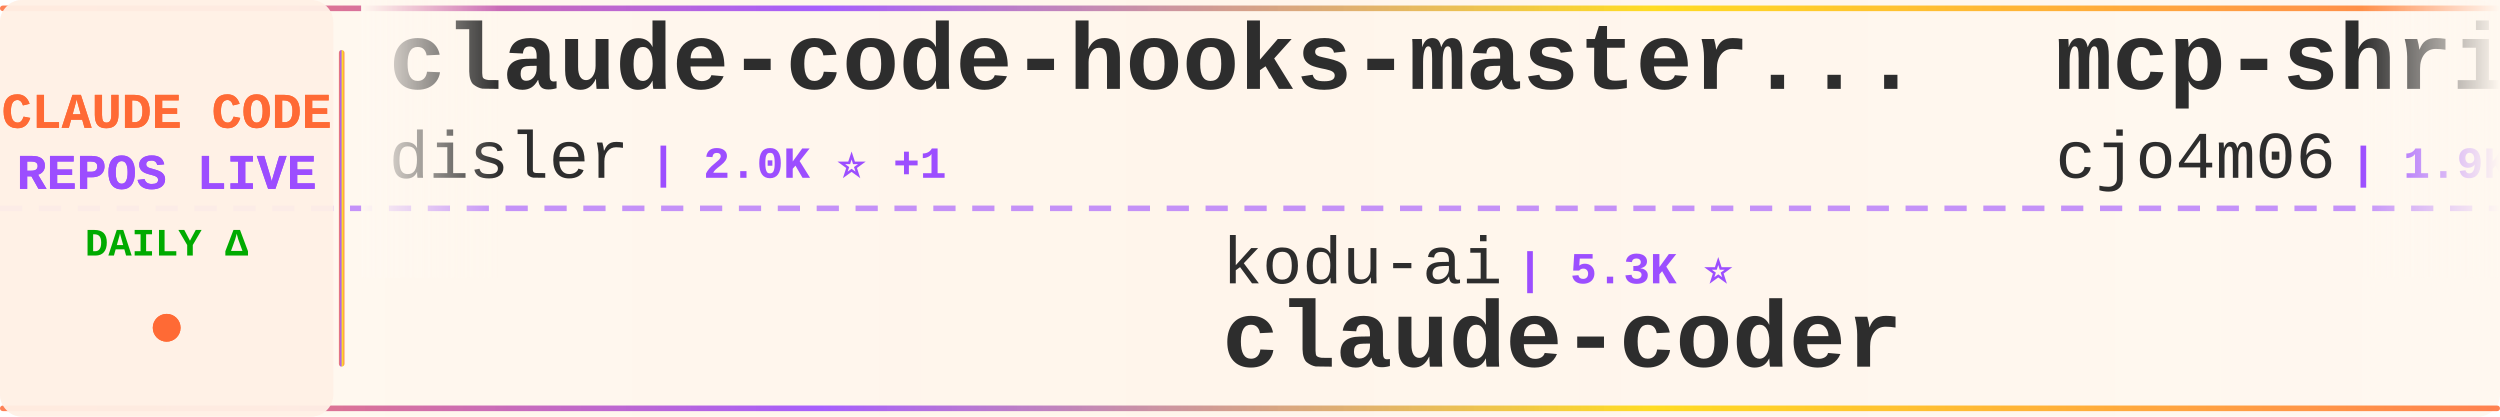
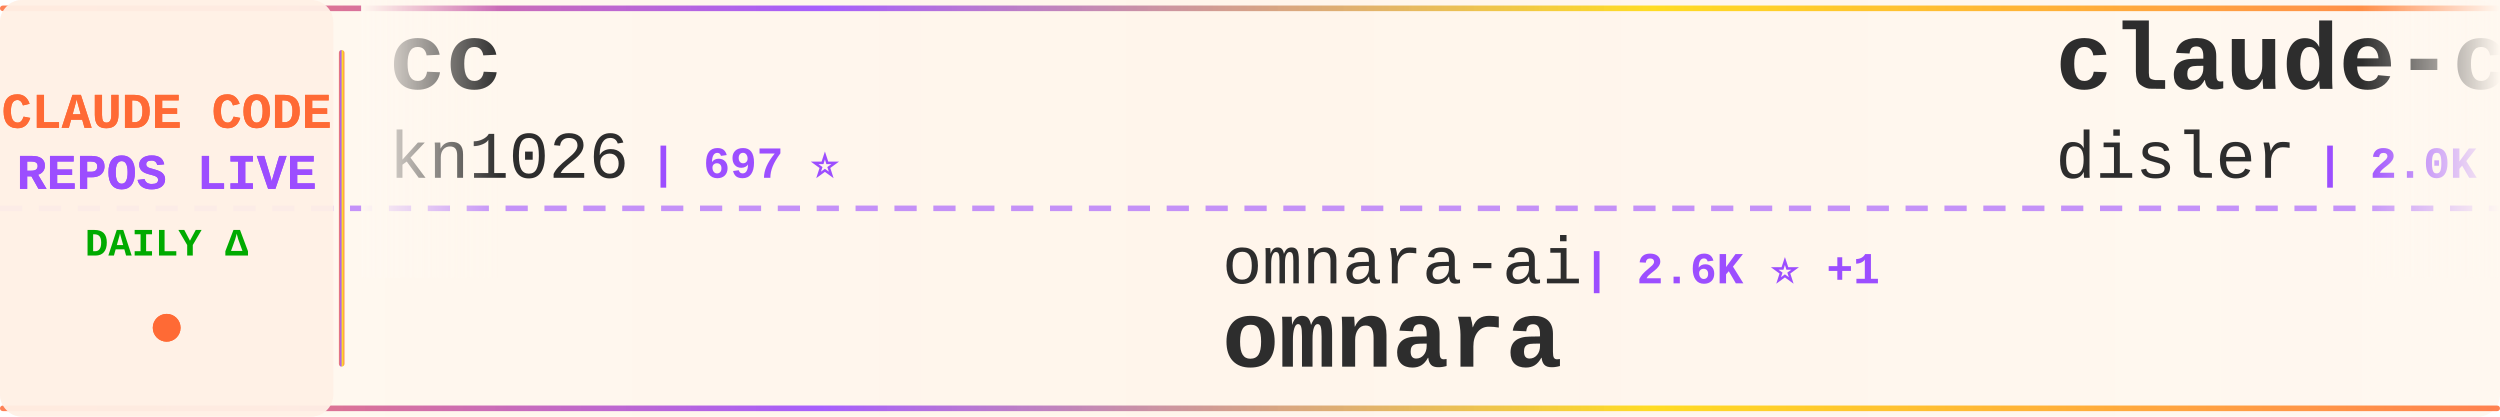
<svg xmlns="http://www.w3.org/2000/svg" width="900" height="150">
  <defs>
    <linearGradient id="tickerBg" x1="0%" y1="0%" x2="100%" y2="0%">
      <stop offset="0%" style="stop-color:#fff8f0;stop-opacity:0.98" />
      <stop offset="50%" style="stop-color:#fff5eb;stop-opacity:1" />
      <stop offset="100%" style="stop-color:#fff8f0;stop-opacity:0.98" />
    </linearGradient>
    <linearGradient id="borderGrad" x1="0%" y1="0%" x2="100%" y2="0%">
      <stop offset="0%" style="stop-color:#FF6B35;stop-opacity:0.85">
        <animate attributeName="stop-opacity" values="0.85;1;0.85" dur="2s" repeatCount="indefinite" />
      </stop>
      <stop offset="33%" style="stop-color:#9C4EFF;stop-opacity:0.9">
        <animate attributeName="stop-opacity" values="0.9;1;0.9" dur="2.2s" repeatCount="indefinite" />
      </stop>
      <stop offset="66%" style="stop-color:#FFD700;stop-opacity:0.85">
        <animate attributeName="stop-opacity" values="0.85;1;0.85" dur="1.8s" repeatCount="indefinite" />
      </stop>
      <stop offset="100%" style="stop-color:#FF6B35;stop-opacity:0.85">
        <animate attributeName="stop-opacity" values="0.85;1;0.85" dur="2s" repeatCount="indefinite" />
      </stop>
    </linearGradient>
    <filter id="textGlow">
      <feGaussianBlur stdDeviation="0.15" result="coloredBlur" />
      <feMerge>
        <feMergeNode in="coloredBlur" />
        <feMergeNode in="SourceGraphic" />
      </feMerge>
    </filter>
    <filter id="metricGlow">
      <feGaussianBlur stdDeviation="0.2" result="coloredBlur" />
      <feMerge>
        <feMergeNode in="coloredBlur" />
        <feMergeNode in="SourceGraphic" />
      </feMerge>
    </filter>
    <linearGradient id="leftFade" x1="0%" y1="0%" x2="100%" y2="0%">
      <stop offset="0%" style="stop-color:#fff8f0;stop-opacity:1" />
      <stop offset="100%" style="stop-color:#fff8f0;stop-opacity:0" />
    </linearGradient>
    <linearGradient id="rightFade" x1="0%" y1="0%" x2="100%" y2="0%">
      <stop offset="0%" style="stop-color:#fff8f0;stop-opacity:0" />
      <stop offset="100%" style="stop-color:#fff8f0;stop-opacity:1" />
    </linearGradient>
  </defs>
  <rect width="900" height="150" fill="url(#tickerBg)" rx="8" />
  <rect x="0" y="2" width="900" height="2" fill="url(#borderGrad)" rx="1" />
  <rect x="0" y="146" width="900" height="2" fill="url(#borderGrad)" rx="1" />
  <line x1="0" y1="75" x2="900" y2="75" stroke="#9C4EFF" stroke-width="2" stroke-dasharray="8 6" opacity="0.6" />
  <rect x="0" y="0" width="120" height="150" fill="#fff0e6" opacity="0.95" rx="8" />
  <text x="60" y="46" font-family="'Courier New', monospace" font-size="18" font-weight="bold" fill="#FF6B35" text-anchor="middle" filter="url(#textGlow)">
    CLAUDE CODE
  </text>
  <text x="60" y="68" font-family="'Courier New', monospace" font-size="18" font-weight="bold" fill="#9C4EFF" text-anchor="middle" filter="url(#textGlow)">
    REPOS LIVE
  </text>
  <text x="60" y="92" font-family="'Courier New', monospace" font-size="14" font-weight="bold" fill="#00aa00" text-anchor="middle">
    DAILY Δ
  </text>
  <circle cx="60" cy="118" r="5" fill="#FF6B35" filter="url(#metricGlow)">
    <animate attributeName="r" values="4;6;4" dur="1.5s" repeatCount="indefinite" />
    <animate attributeName="opacity" values="0.6;1;0.6" dur="1.5s" repeatCount="indefinite" />
  </circle>
  <rect x="122" y="18" width="2" height="114" fill="url(#borderGrad)" rx="1" />
  <clipPath id="tickerClip">
    <rect x="130" y="0" width="770" height="150" />
  </clipPath>
  <g clip-path="url(#tickerClip)">
    <g id="tickerItems">
      <animateTransform attributeName="transform" attributeType="XML" type="translate" from="0 0" to="-3000 0" dur="54s" repeatCount="indefinite" />
      <g transform="translate(0, 0)">
+         <text x="140" y="32" font-family="'Courier New', monospace" font-size="34" font-weight="bold" fill="#2d2d2d">cc</text>
+         <text x="140" y="64" font-family="'Courier New', monospace" font-size="24" font-weight="normal" fill="#2d2d2d" opacity="1.0">kn1026</text>
+         <text x="234" y="64" font-family="'Courier New', monospace" font-size="16" font-weight="bold" fill="#9C4EFF"> | 697 ⭐</text>
+       </g>
+       <g transform="translate(300, 0)">
+         <text x="140" y="102" font-family="'Courier New', monospace" font-size="24" font-weight="normal" fill="#2d2d2d" opacity="1.0">omnara-ai</text>
+         <text x="270" y="102" font-family="'Courier New', monospace" font-size="16" font-weight="bold" fill="#9C4EFF"> | 2.6K ⭐ +1</text>
+         <text x="140" y="132" font-family="'Courier New', monospace" font-size="34" font-weight="bold" fill="#2d2d2d">omnara</text>
+       </g>
+       <g transform="translate(600, 0)">
        <text x="140" y="32" font-family="'Courier New', monospace" font-size="34" font-weight="bold" fill="#2d2d2d">claude-code-hooks-master...</text>
        <text x="140" y="64" font-family="'Courier New', monospace" font-size="24" font-weight="normal" fill="#2d2d2d" opacity="1.0">disler</text>
-         <text x="234" y="64" font-family="'Courier New', monospace" font-size="16" font-weight="bold" fill="#9C4EFF"> | 2.0K ⭐ +1</text>
-       </g>
-       <g transform="translate(300, 0)">
-         <text x="140" y="102" font-family="'Courier New', monospace" font-size="24" font-weight="normal" fill="#2d2d2d" opacity="1.0">kodu-ai</text>
-         <text x="246" y="102" font-family="'Courier New', monospace" font-size="16" font-weight="bold" fill="#9C4EFF"> | 5.3K ⭐</text>
-         <text x="140" y="132" font-family="'Courier New', monospace" font-size="34" font-weight="bold" fill="#2d2d2d">claude-coder</text>
-       </g>
-       <g transform="translate(600, 0)">
-         <text x="140" y="32" font-family="'Courier New', monospace" font-size="34" font-weight="bold" fill="#2d2d2d">mcp-shrimp-task-manager</text>
-         <text x="140" y="64" font-family="'Courier New', monospace" font-size="24" font-weight="normal" fill="#2d2d2d" opacity="1.0">cjo4m06</text>
-         <text x="246" y="64" font-family="'Courier New', monospace" font-size="16" font-weight="bold" fill="#9C4EFF"> | 1.9K ⭐ +1</text>
+         <text x="234" y="64" font-family="'Courier New', monospace" font-size="16" font-weight="bold" fill="#9C4EFF"> | 2.0K ⭐</text>
      </g>
      <g transform="translate(900, 0)">
-         <text x="140" y="102" font-family="'Courier New', monospace" font-size="24" font-weight="normal" fill="#2d2d2d" opacity="1.0">opactorai</text>
-         <text x="270" y="102" font-family="'Courier New', monospace" font-size="16" font-weight="bold" fill="#9C4EFF"> | 3.5K ⭐ +3</text>
-         <text x="140" y="132" font-family="'Courier New', monospace" font-size="34" font-weight="bold" fill="#2d2d2d">Claudable</text>
+         <text x="140" y="102" font-family="'Courier New', monospace" font-size="24" font-weight="normal" fill="#2d2d2d" opacity="1.0">BloopAI</text>
+         <text x="246" y="102" font-family="'Courier New', monospace" font-size="16" font-weight="bold" fill="#9C4EFF"> | 12.1K ⭐ +185</text>
+         <text x="140" y="132" font-family="'Courier New', monospace" font-size="34" font-weight="bold" fill="#2d2d2d">vibe-kanban</text>
      </g>
      <g transform="translate(1200, 0)">
-         <text x="140" y="32" font-family="'Courier New', monospace" font-size="34" font-weight="bold" fill="#2d2d2d">claude-code-cheat-sheet</text>
-         <text x="140" y="64" font-family="'Courier New', monospace" font-size="24" font-weight="normal" fill="#2d2d2d" opacity="1.0">Njengah</text>
-         <text x="246" y="64" font-family="'Courier New', monospace" font-size="16" font-weight="bold" fill="#9C4EFF"> | 1.1K ⭐</text>
+         <text x="140" y="32" font-family="'Courier New', monospace" font-size="34" font-weight="bold" fill="#2d2d2d">awesome-claude-code-suba...</text>
+         <text x="140" y="64" font-family="'Courier New', monospace" font-size="24" font-weight="normal" fill="#2d2d2d" opacity="1.0">VoltAgent</text>
+         <text x="270" y="64" font-family="'Courier New', monospace" font-size="16" font-weight="bold" fill="#9C4EFF"> | 6.9K ⭐ +15</text>
      </g>
      <g transform="translate(1500, 0)">
-         <text x="140" y="102" font-family="'Courier New', monospace" font-size="24" font-weight="normal" fill="#2d2d2d" opacity="1.0">steipete</text>
-         <text x="258" y="102" font-family="'Courier New', monospace" font-size="16" font-weight="bold" fill="#9C4EFF"> | 983 ⭐ +1</text>
-         <text x="140" y="132" font-family="'Courier New', monospace" font-size="34" font-weight="bold" fill="#2d2d2d">claude-code-mcp</text>
+         <text x="140" y="102" font-family="'Courier New', monospace" font-size="24" font-weight="normal" fill="#2d2d2d" opacity="1.0">https-deeplearning-ai</text>
+         <text x="414" y="102" font-family="'Courier New', monospace" font-size="16" font-weight="bold" fill="#9C4EFF"> | 353 ⭐</text>
+         <text x="140" y="132" font-family="'Courier New', monospace" font-size="34" font-weight="bold" fill="#2d2d2d">sc-claude-code-files</text>
      </g>
      <g transform="translate(1800, 0)">
-         <text x="140" y="32" font-family="'Courier New', monospace" font-size="34" font-weight="bold" fill="#2d2d2d">claude-agent-sdk-demos</text>
-         <text x="140" y="64" font-family="'Courier New', monospace" font-size="24" font-weight="normal" fill="#2d2d2d" opacity="1.0">anthropics</text>
-         <text x="282" y="64" font-family="'Courier New', monospace" font-size="16" font-weight="bold" fill="#9C4EFF"> | 944 ⭐ +4</text>
+         <text x="140" y="32" font-family="'Courier New', monospace" font-size="34" font-weight="bold" fill="#2d2d2d">agents</text>
+         <text x="140" y="64" font-family="'Courier New', monospace" font-size="24" font-weight="normal" fill="#2d2d2d" opacity="1.0">wshobson</text>
+         <text x="258" y="64" font-family="'Courier New', monospace" font-size="16" font-weight="bold" fill="#9C4EFF"> | 24.2K ⭐ +16</text>
      </g>
      <g transform="translate(2100, 0)">
-         <text x="140" y="102" font-family="'Courier New', monospace" font-size="24" font-weight="normal" fill="#2d2d2d" opacity="1.0">ComposioHQ</text>
-         <text x="282" y="102" font-family="'Courier New', monospace" font-size="16" font-weight="bold" fill="#9C4EFF"> | 14.2K ⭐ +23</text>
-         <text x="140" y="132" font-family="'Courier New', monospace" font-size="34" font-weight="bold" fill="#2d2d2d">awesome-claude-skills</text>
+         <text x="140" y="102" font-family="'Courier New', monospace" font-size="24" font-weight="normal" fill="#2d2d2d" opacity="1.0">breaking-brake</text>
+         <text x="330" y="102" font-family="'Courier New', monospace" font-size="16" font-weight="bold" fill="#9C4EFF"> | 2.0K ⭐ +39</text>
+         <text x="140" y="132" font-family="'Courier New', monospace" font-size="34" font-weight="bold" fill="#2d2d2d">cc-wf-studio</text>
      </g>
      <g transform="translate(2400, 0)">
-         <text x="140" y="32" font-family="'Courier New', monospace" font-size="34" font-weight="bold" fill="#2d2d2d">claude-code-docs</text>
-         <text x="140" y="64" font-family="'Courier New', monospace" font-size="24" font-weight="normal" fill="#2d2d2d" opacity="1.0">ericbuess</text>
-         <text x="270" y="64" font-family="'Courier New', monospace" font-size="16" font-weight="bold" fill="#9C4EFF"> | 524 ⭐</text>
+         <text x="140" y="32" font-family="'Courier New', monospace" font-size="34" font-weight="bold" fill="#2d2d2d">spec-kit</text>
+         <text x="140" y="64" font-family="'Courier New', monospace" font-size="24" font-weight="normal" fill="#2d2d2d" opacity="1.0">github</text>
+         <text x="234" y="64" font-family="'Courier New', monospace" font-size="16" font-weight="bold" fill="#9C4EFF"> | 59.5K ⭐ +79</text>
      </g>
      <g transform="translate(2700, 0)">
-         <text x="140" y="102" font-family="'Courier New', monospace" font-size="24" font-weight="normal" fill="#2d2d2d" opacity="1.0">kn1026</text>
-         <text x="234" y="102" font-family="'Courier New', monospace" font-size="16" font-weight="bold" fill="#9C4EFF"> | 697 ⭐</text>
-         <text x="140" y="132" font-family="'Courier New', monospace" font-size="34" font-weight="bold" fill="#2d2d2d">cc</text>
+         <text x="140" y="102" font-family="'Courier New', monospace" font-size="24" font-weight="normal" fill="#2d2d2d" opacity="1.0">humanlayer</text>
+         <text x="282" y="102" font-family="'Courier New', monospace" font-size="16" font-weight="bold" fill="#9C4EFF"> | 8.4K ⭐ +2</text>
+         <text x="140" y="132" font-family="'Courier New', monospace" font-size="34" font-weight="bold" fill="#2d2d2d">humanlayer</text>
      </g>
      <g transform="translate(3000, 0)">
+         <text x="140" y="32" font-family="'Courier New', monospace" font-size="34" font-weight="bold" fill="#2d2d2d">cc</text>
+         <text x="140" y="64" font-family="'Courier New', monospace" font-size="24" font-weight="normal" fill="#2d2d2d" opacity="1.0">kn1026</text>
+         <text x="234" y="64" font-family="'Courier New', monospace" font-size="16" font-weight="bold" fill="#9C4EFF"> | 697 ⭐</text>
+       </g>
+       <g transform="translate(3300, 0)">
+         <text x="140" y="102" font-family="'Courier New', monospace" font-size="24" font-weight="normal" fill="#2d2d2d" opacity="1.0">omnara-ai</text>
+         <text x="270" y="102" font-family="'Courier New', monospace" font-size="16" font-weight="bold" fill="#9C4EFF"> | 2.6K ⭐ +1</text>
+         <text x="140" y="132" font-family="'Courier New', monospace" font-size="34" font-weight="bold" fill="#2d2d2d">omnara</text>
+       </g>
+       <g transform="translate(3600, 0)">
        <text x="140" y="32" font-family="'Courier New', monospace" font-size="34" font-weight="bold" fill="#2d2d2d">claude-code-hooks-master...</text>
        <text x="140" y="64" font-family="'Courier New', monospace" font-size="24" font-weight="normal" fill="#2d2d2d" opacity="1.0">disler</text>
-         <text x="234" y="64" font-family="'Courier New', monospace" font-size="16" font-weight="bold" fill="#9C4EFF"> | 2.0K ⭐ +1</text>
-       </g>
-       <g transform="translate(3300, 0)">
-         <text x="140" y="102" font-family="'Courier New', monospace" font-size="24" font-weight="normal" fill="#2d2d2d" opacity="1.0">kodu-ai</text>
-         <text x="246" y="102" font-family="'Courier New', monospace" font-size="16" font-weight="bold" fill="#9C4EFF"> | 5.3K ⭐</text>
-         <text x="140" y="132" font-family="'Courier New', monospace" font-size="34" font-weight="bold" fill="#2d2d2d">claude-coder</text>
-       </g>
-       <g transform="translate(3600, 0)">
-         <text x="140" y="32" font-family="'Courier New', monospace" font-size="34" font-weight="bold" fill="#2d2d2d">mcp-shrimp-task-manager</text>
-         <text x="140" y="64" font-family="'Courier New', monospace" font-size="24" font-weight="normal" fill="#2d2d2d" opacity="1.0">cjo4m06</text>
-         <text x="246" y="64" font-family="'Courier New', monospace" font-size="16" font-weight="bold" fill="#9C4EFF"> | 1.9K ⭐ +1</text>
+         <text x="234" y="64" font-family="'Courier New', monospace" font-size="16" font-weight="bold" fill="#9C4EFF"> | 2.0K ⭐</text>
      </g>
      <g transform="translate(3900, 0)">
-         <text x="140" y="102" font-family="'Courier New', monospace" font-size="24" font-weight="normal" fill="#2d2d2d" opacity="1.0">opactorai</text>
-         <text x="270" y="102" font-family="'Courier New', monospace" font-size="16" font-weight="bold" fill="#9C4EFF"> | 3.5K ⭐ +3</text>
-         <text x="140" y="132" font-family="'Courier New', monospace" font-size="34" font-weight="bold" fill="#2d2d2d">Claudable</text>
+         <text x="140" y="102" font-family="'Courier New', monospace" font-size="24" font-weight="normal" fill="#2d2d2d" opacity="1.0">BloopAI</text>
+         <text x="246" y="102" font-family="'Courier New', monospace" font-size="16" font-weight="bold" fill="#9C4EFF"> | 12.1K ⭐ +185</text>
+         <text x="140" y="132" font-family="'Courier New', monospace" font-size="34" font-weight="bold" fill="#2d2d2d">vibe-kanban</text>
      </g>
    </g>
  </g>
  <rect x="130" y="0" width="50" height="100" fill="url(#leftFade)" />
  <rect x="850" y="0" width="50" height="100" fill="url(#rightFade)" />
</svg>
